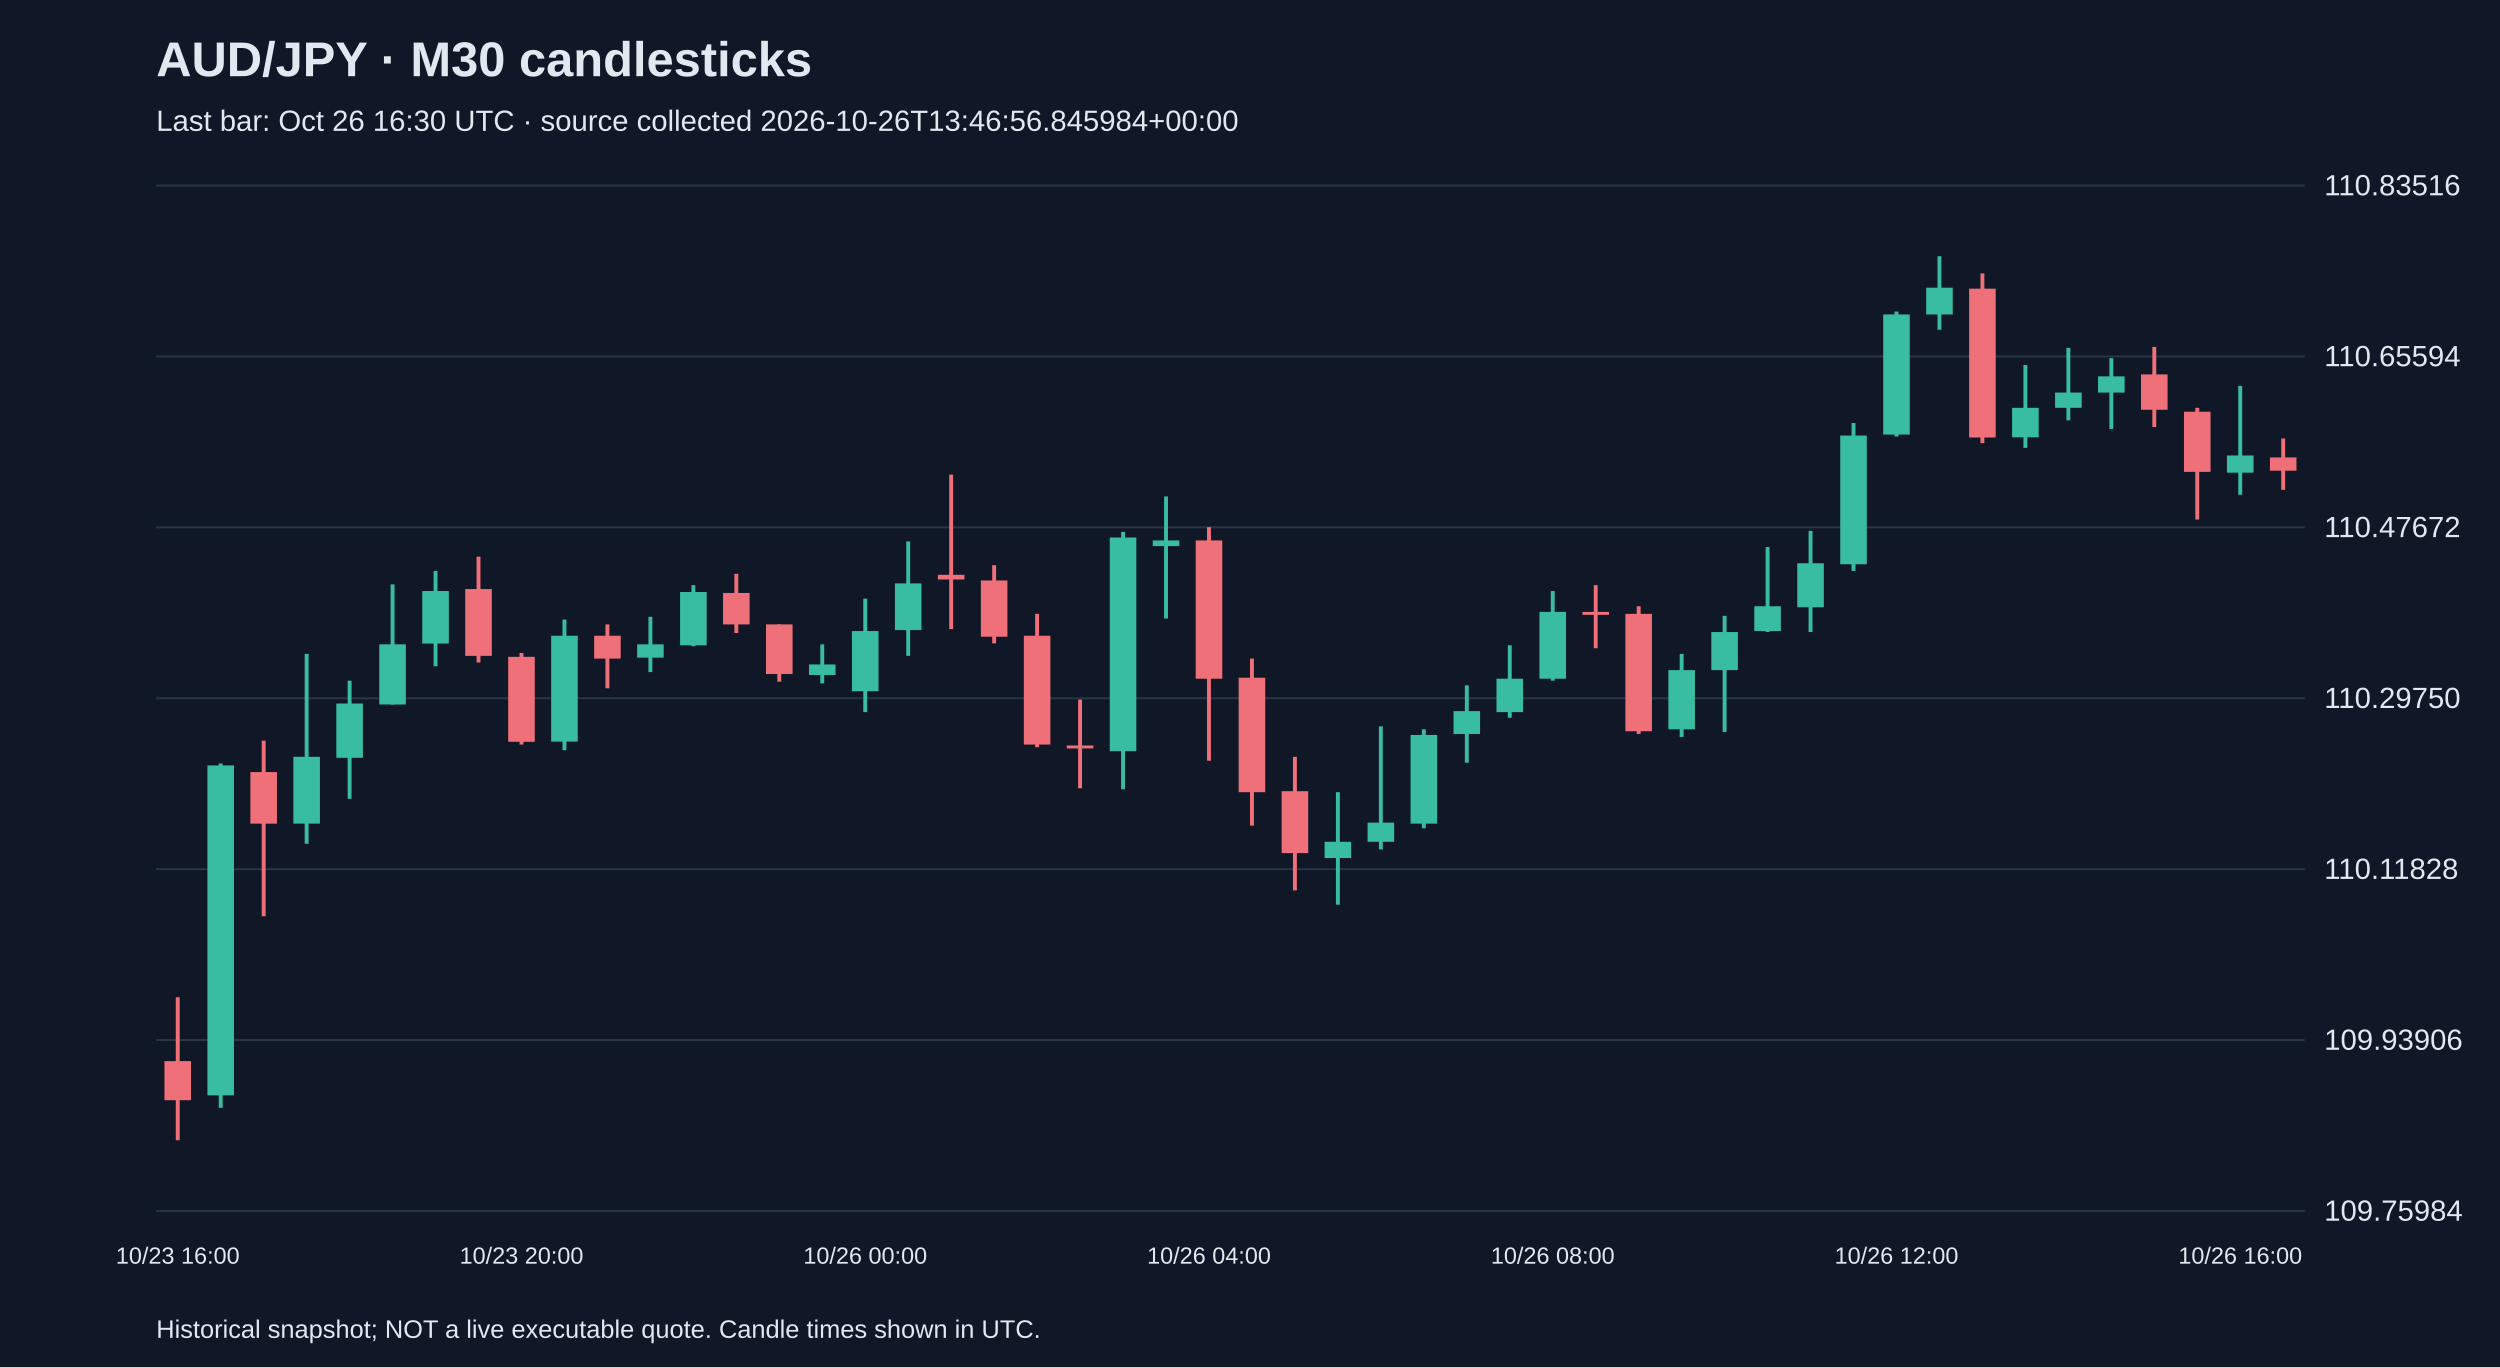
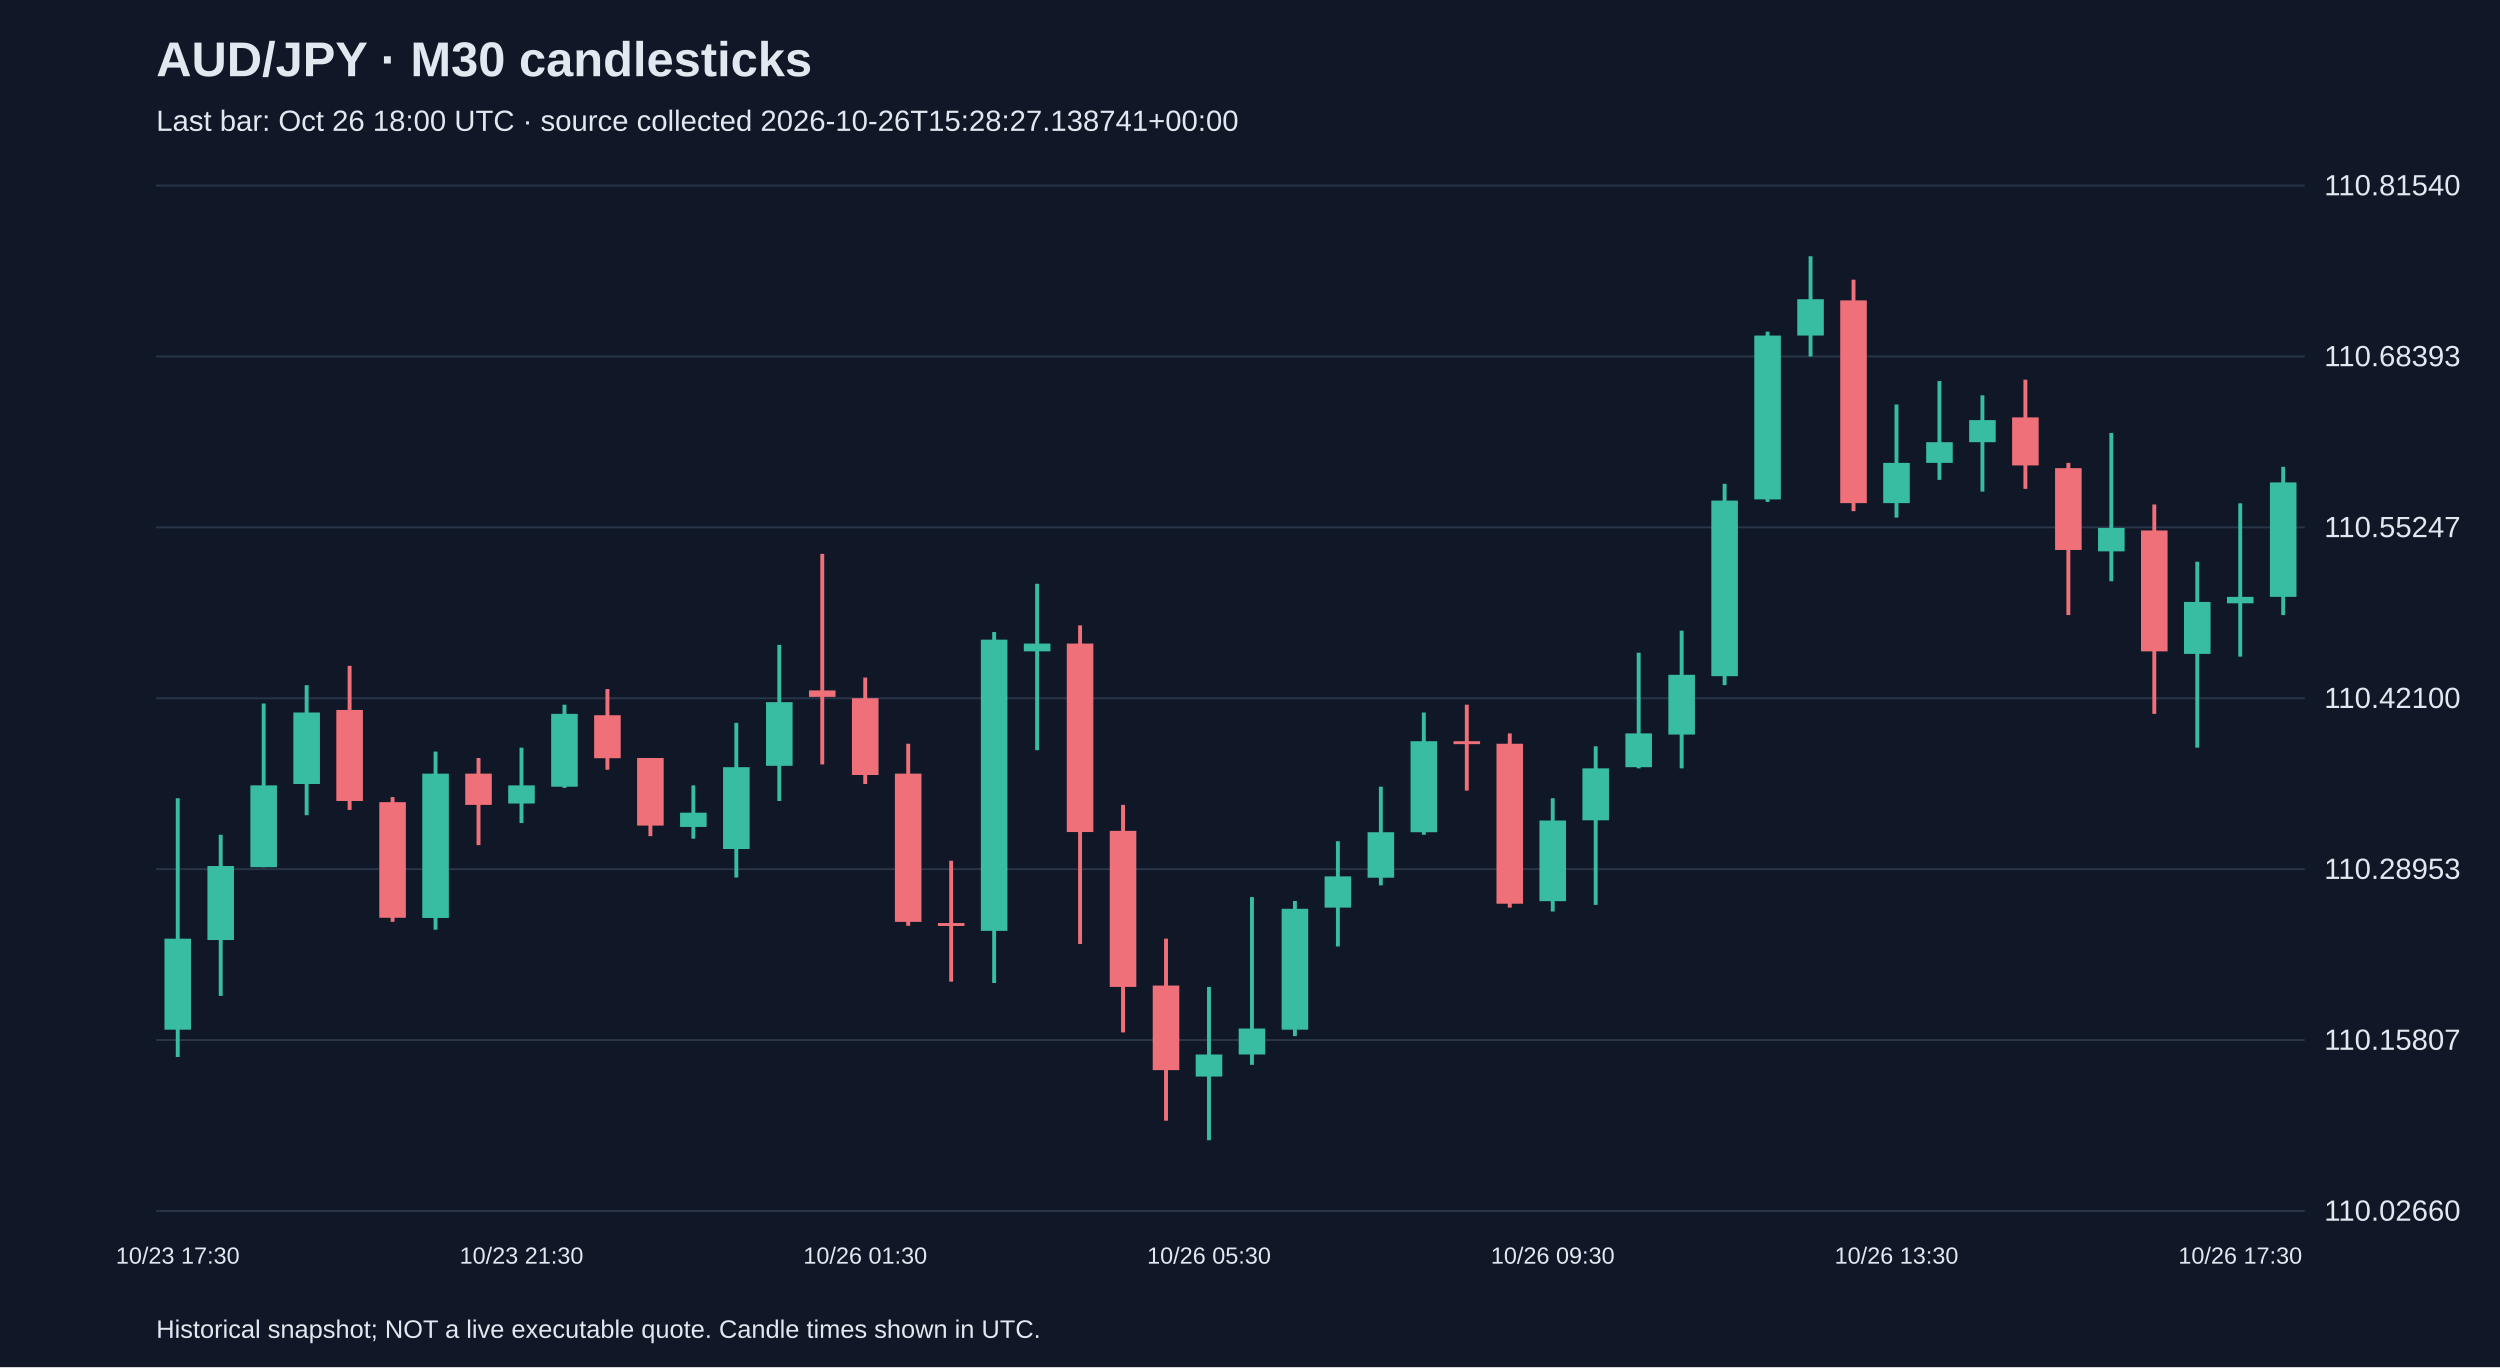
<svg xmlns="http://www.w3.org/2000/svg" viewBox="0 0 1280 700">
  <rect width="100%" height="100%" fill="#101827" />
  <style>text{font-family:Arial,sans-serif;fill:#e2e8f0}</style>
  <text x="80" y="39" font-size="25" font-weight="bold">AUD/JPY · M30 candlesticks</text>
-   <text x="80" y="67" font-size="15" fill="#a6b1c5">Last bar: Oct 26 16:30 UTC · source collected 2026-10-26T13:46:56.845984+00:00</text>
+   <text x="80" y="67" font-size="15" fill="#a6b1c5">Last bar: Oct 26 18:00 UTC · source collected 2026-10-26T15:28:27.138741+00:00</text>
  <line x1="80" y1="620.0" x2="1180" y2="620.0" stroke="#283548" />
-   <text x="1190" y="625.0" font-size="15">109.75984</text>
+   <text x="1190" y="625.0" font-size="15">110.02660</text>
  <line x1="80" y1="532.5" x2="1180" y2="532.5" stroke="#283548" />
-   <text x="1190" y="537.5" font-size="15">109.93906</text>
+   <text x="1190" y="537.5" font-size="15">110.15807</text>
  <line x1="80" y1="445.0" x2="1180" y2="445.0" stroke="#283548" />
-   <text x="1190" y="450.0" font-size="15">110.11828</text>
+   <text x="1190" y="450.0" font-size="15">110.28953</text>
  <line x1="80" y1="357.5" x2="1180" y2="357.5" stroke="#283548" />
-   <text x="1190" y="362.5" font-size="15">110.29750</text>
+   <text x="1190" y="362.5" font-size="15">110.42100</text>
  <line x1="80" y1="270.0" x2="1180" y2="270.0" stroke="#283548" />
-   <text x="1190" y="275.0" font-size="15">110.47672</text>
+   <text x="1190" y="275.0" font-size="15">110.55247</text>
  <line x1="80" y1="182.5" x2="1180" y2="182.5" stroke="#283548" />
-   <text x="1190" y="187.5" font-size="15">110.65594</text>
+   <text x="1190" y="187.5" font-size="15">110.68393</text>
  <line x1="80" y1="95.0" x2="1180" y2="95.0" stroke="#283548" />
-   <text x="1190" y="100.0" font-size="15">110.83516</text>
-   <line x1="91.0" y1="510.6" x2="91.0" y2="583.8" stroke="#f07079" stroke-width="2" />
-   <rect x="84.2" y="543.3" width="13.6" height="20.0" fill="#f07079" />
-   <text x="91.0" y="647" text-anchor="middle" font-size="12">10/23 16:00</text>
-   <line x1="113.0" y1="390.9" x2="113.0" y2="567.2" stroke="#38bca2" stroke-width="2" />
-   <rect x="106.2" y="391.9" width="13.6" height="168.9" fill="#38bca2" />
-   <line x1="135.0" y1="379.2" x2="135.0" y2="469.1" stroke="#f07079" stroke-width="2" />
-   <rect x="128.2" y="395.3" width="13.6" height="26.4" fill="#f07079" />
-   <line x1="157.0" y1="334.8" x2="157.0" y2="432.0" stroke="#38bca2" stroke-width="2" />
-   <rect x="150.2" y="387.5" width="13.6" height="34.2" fill="#38bca2" />
-   <line x1="179.0" y1="348.5" x2="179.0" y2="409.0" stroke="#38bca2" stroke-width="2" />
-   <rect x="172.2" y="360.2" width="13.6" height="27.8" fill="#38bca2" />
-   <line x1="201.0" y1="299.2" x2="201.0" y2="360.7" stroke="#38bca2" stroke-width="2" />
-   <rect x="194.2" y="329.9" width="13.6" height="30.8" fill="#38bca2" />
-   <line x1="223.0" y1="292.3" x2="223.0" y2="341.1" stroke="#38bca2" stroke-width="2" />
-   <rect x="216.2" y="302.6" width="13.6" height="26.9" fill="#38bca2" />
-   <line x1="245.0" y1="285.0" x2="245.0" y2="339.2" stroke="#f07079" stroke-width="2" />
-   <rect x="238.2" y="301.6" width="13.6" height="34.2" fill="#f07079" />
-   <line x1="267.0" y1="334.3" x2="267.0" y2="381.2" stroke="#f07079" stroke-width="2" />
-   <rect x="260.2" y="336.3" width="13.6" height="43.5" fill="#f07079" />
-   <text x="267.0" y="647" text-anchor="middle" font-size="12">10/23 20:00</text>
-   <line x1="289.0" y1="317.2" x2="289.0" y2="384.1" stroke="#38bca2" stroke-width="2" />
-   <rect x="282.2" y="325.5" width="13.6" height="54.2" fill="#38bca2" />
-   <line x1="311.0" y1="319.7" x2="311.0" y2="352.4" stroke="#f07079" stroke-width="2" />
-   <rect x="304.2" y="325.5" width="13.6" height="11.7" fill="#f07079" />
-   <line x1="333.0" y1="315.8" x2="333.0" y2="344.1" stroke="#38bca2" stroke-width="2" />
-   <rect x="326.2" y="329.9" width="13.6" height="6.8" fill="#38bca2" />
-   <line x1="355.0" y1="299.6" x2="355.0" y2="330.9" stroke="#38bca2" stroke-width="2" />
-   <rect x="348.2" y="303.1" width="13.6" height="27.3" fill="#38bca2" />
-   <line x1="377.0" y1="293.8" x2="377.0" y2="324.1" stroke="#f07079" stroke-width="2" />
-   <rect x="370.2" y="303.6" width="13.6" height="16.1" fill="#f07079" />
-   <line x1="399.0" y1="319.7" x2="399.0" y2="349.0" stroke="#f07079" stroke-width="2" />
-   <rect x="392.2" y="319.7" width="13.6" height="25.4" fill="#f07079" />
-   <line x1="421.0" y1="329.9" x2="421.0" y2="349.9" stroke="#38bca2" stroke-width="2" />
-   <rect x="414.2" y="340.2" width="13.6" height="5.4" fill="#38bca2" />
-   <line x1="443.0" y1="306.5" x2="443.0" y2="364.6" stroke="#38bca2" stroke-width="2" />
-   <rect x="436.2" y="323.1" width="13.6" height="30.8" fill="#38bca2" />
-   <text x="443.0" y="647" text-anchor="middle" font-size="12">10/26 00:00</text>
-   <line x1="465.0" y1="277.2" x2="465.0" y2="335.8" stroke="#38bca2" stroke-width="2" />
-   <rect x="458.2" y="298.7" width="13.6" height="23.9" fill="#38bca2" />
-   <line x1="487.0" y1="243.0" x2="487.0" y2="322.1" stroke="#f07079" stroke-width="2" />
-   <rect x="480.2" y="294.3" width="13.6" height="2.4" fill="#f07079" />
-   <line x1="509.0" y1="289.4" x2="509.0" y2="329.4" stroke="#f07079" stroke-width="2" />
-   <rect x="502.2" y="297.2" width="13.6" height="28.8" fill="#f07079" />
-   <line x1="531.0" y1="314.3" x2="531.0" y2="382.6" stroke="#f07079" stroke-width="2" />
-   <rect x="524.2" y="325.5" width="13.6" height="55.7" fill="#f07079" />
-   <line x1="553.0" y1="358.2" x2="553.0" y2="403.6" stroke="#f07079" stroke-width="2" />
-   <rect x="546.2" y="381.7" width="13.6" height="1.5" fill="#f07079" />
-   <line x1="575.0" y1="272.3" x2="575.0" y2="404.1" stroke="#38bca2" stroke-width="2" />
-   <rect x="568.2" y="275.2" width="13.6" height="109.4" fill="#38bca2" />
-   <line x1="597.0" y1="254.2" x2="597.0" y2="316.7" stroke="#38bca2" stroke-width="2" />
-   <rect x="590.2" y="276.7" width="13.6" height="2.9" fill="#38bca2" />
-   <line x1="619.0" y1="269.9" x2="619.0" y2="389.5" stroke="#f07079" stroke-width="2" />
-   <rect x="612.2" y="276.7" width="13.6" height="70.8" fill="#f07079" />
-   <text x="619.0" y="647" text-anchor="middle" font-size="12">10/26 04:00</text>
-   <line x1="641.0" y1="337.2" x2="641.0" y2="422.7" stroke="#f07079" stroke-width="2" />
-   <rect x="634.2" y="347.0" width="13.6" height="58.6" fill="#f07079" />
-   <line x1="663.0" y1="387.5" x2="663.0" y2="455.9" stroke="#f07079" stroke-width="2" />
-   <rect x="656.2" y="405.1" width="13.6" height="31.7" fill="#f07079" />
-   <line x1="685.0" y1="405.6" x2="685.0" y2="463.2" stroke="#38bca2" stroke-width="2" />
-   <rect x="678.2" y="431.0" width="13.6" height="8.3" fill="#38bca2" />
-   <line x1="707.0" y1="371.9" x2="707.0" y2="434.9" stroke="#38bca2" stroke-width="2" />
-   <rect x="700.2" y="421.2" width="13.6" height="9.8" fill="#38bca2" />
-   <line x1="729.0" y1="373.4" x2="729.0" y2="424.1" stroke="#38bca2" stroke-width="2" />
-   <rect x="722.2" y="376.3" width="13.6" height="45.4" fill="#38bca2" />
-   <line x1="751.0" y1="350.9" x2="751.0" y2="390.5" stroke="#38bca2" stroke-width="2" />
-   <rect x="744.2" y="364.1" width="13.6" height="11.7" fill="#38bca2" />
-   <line x1="773.0" y1="330.4" x2="773.0" y2="367.5" stroke="#38bca2" stroke-width="2" />
-   <rect x="766.2" y="347.5" width="13.6" height="17.1" fill="#38bca2" />
-   <line x1="795.0" y1="302.6" x2="795.0" y2="348.5" stroke="#38bca2" stroke-width="2" />
-   <rect x="788.2" y="313.3" width="13.6" height="34.2" fill="#38bca2" />
-   <text x="795.0" y="647" text-anchor="middle" font-size="12">10/26 08:00</text>
-   <line x1="817.0" y1="299.6" x2="817.0" y2="331.9" stroke="#f07079" stroke-width="2" />
-   <rect x="810.2" y="313.3" width="13.6" height="1.5" fill="#f07079" />
-   <line x1="839.0" y1="310.4" x2="839.0" y2="375.8" stroke="#f07079" stroke-width="2" />
-   <rect x="832.2" y="314.3" width="13.6" height="60.1" fill="#f07079" />
-   <line x1="861.0" y1="334.8" x2="861.0" y2="377.3" stroke="#38bca2" stroke-width="2" />
-   <rect x="854.2" y="343.1" width="13.6" height="30.3" fill="#38bca2" />
-   <line x1="883.0" y1="315.3" x2="883.0" y2="374.8" stroke="#38bca2" stroke-width="2" />
-   <rect x="876.2" y="323.6" width="13.6" height="19.5" fill="#38bca2" />
-   <line x1="905.0" y1="280.1" x2="905.0" y2="323.6" stroke="#38bca2" stroke-width="2" />
-   <rect x="898.2" y="310.4" width="13.6" height="12.7" fill="#38bca2" />
-   <line x1="927.0" y1="271.8" x2="927.0" y2="323.6" stroke="#38bca2" stroke-width="2" />
-   <rect x="920.2" y="288.4" width="13.6" height="22.5" fill="#38bca2" />
-   <line x1="949.0" y1="216.6" x2="949.0" y2="292.3" stroke="#38bca2" stroke-width="2" />
-   <rect x="942.2" y="223.0" width="13.6" height="65.9" fill="#38bca2" />
-   <line x1="971.0" y1="159.5" x2="971.0" y2="223.5" stroke="#38bca2" stroke-width="2" />
-   <rect x="964.2" y="161.0" width="13.6" height="61.5" fill="#38bca2" />
-   <text x="971.0" y="647" text-anchor="middle" font-size="12">10/26 12:00</text>
-   <line x1="993.0" y1="131.2" x2="993.0" y2="168.8" stroke="#38bca2" stroke-width="2" />
-   <rect x="986.2" y="147.3" width="13.6" height="13.7" fill="#38bca2" />
-   <line x1="1015.0" y1="140.0" x2="1015.0" y2="226.9" stroke="#f07079" stroke-width="2" />
-   <rect x="1008.2" y="147.8" width="13.6" height="76.2" fill="#f07079" />
-   <line x1="1037.0" y1="186.9" x2="1037.0" y2="229.3" stroke="#38bca2" stroke-width="2" />
-   <rect x="1030.2" y="208.8" width="13.6" height="15.1" fill="#38bca2" />
-   <line x1="1059.0" y1="178.1" x2="1059.0" y2="215.2" stroke="#38bca2" stroke-width="2" />
-   <rect x="1052.2" y="201.0" width="13.6" height="7.8" fill="#38bca2" />
-   <line x1="1081.0" y1="183.4" x2="1081.0" y2="219.6" stroke="#38bca2" stroke-width="2" />
-   <rect x="1074.2" y="192.7" width="13.6" height="8.3" fill="#38bca2" />
-   <line x1="1103.0" y1="177.6" x2="1103.0" y2="218.6" stroke="#f07079" stroke-width="2" />
-   <rect x="1096.2" y="191.7" width="13.6" height="18.1" fill="#f07079" />
-   <line x1="1125.0" y1="208.8" x2="1125.0" y2="266.0" stroke="#f07079" stroke-width="2" />
-   <rect x="1118.2" y="210.8" width="13.6" height="30.8" fill="#f07079" />
-   <line x1="1147.0" y1="197.6" x2="1147.0" y2="253.3" stroke="#38bca2" stroke-width="2" />
-   <rect x="1140.2" y="233.2" width="13.6" height="8.8" fill="#38bca2" />
-   <text x="1147.0" y="647" text-anchor="middle" font-size="12">10/26 16:00</text>
-   <line x1="1169.0" y1="224.5" x2="1169.0" y2="250.8" stroke="#f07079" stroke-width="2" />
-   <rect x="1162.2" y="234.2" width="13.6" height="6.8" fill="#f07079" />
+   <text x="1190" y="100.0" font-size="15">110.81540</text>
+   <line x1="91.0" y1="408.7" x2="91.0" y2="541.2" stroke="#38bca2" stroke-width="2" />
+   <rect x="84.2" y="480.6" width="13.6" height="46.6" fill="#38bca2" />
+   <text x="91.0" y="647" text-anchor="middle" font-size="12">10/23 17:30</text>
+   <line x1="113.0" y1="427.4" x2="113.0" y2="509.9" stroke="#38bca2" stroke-width="2" />
+   <rect x="106.2" y="443.4" width="13.6" height="37.9" fill="#38bca2" />
+   <line x1="135.0" y1="360.2" x2="135.0" y2="444.0" stroke="#38bca2" stroke-width="2" />
+   <rect x="128.2" y="402.1" width="13.6" height="41.9" fill="#38bca2" />
+   <line x1="157.0" y1="350.8" x2="157.0" y2="417.4" stroke="#38bca2" stroke-width="2" />
+   <rect x="150.2" y="364.8" width="13.6" height="36.6" fill="#38bca2" />
+   <line x1="179.0" y1="340.9" x2="179.0" y2="414.7" stroke="#f07079" stroke-width="2" />
+   <rect x="172.2" y="363.5" width="13.6" height="46.6" fill="#f07079" />
+   <line x1="201.0" y1="408.1" x2="201.0" y2="472.0" stroke="#f07079" stroke-width="2" />
+   <rect x="194.2" y="410.7" width="13.6" height="59.2" fill="#f07079" />
+   <line x1="223.0" y1="384.8" x2="223.0" y2="476.0" stroke="#38bca2" stroke-width="2" />
+   <rect x="216.2" y="396.1" width="13.6" height="73.9" fill="#38bca2" />
+   <line x1="245.0" y1="388.1" x2="245.0" y2="432.7" stroke="#f07079" stroke-width="2" />
+   <rect x="238.2" y="396.1" width="13.6" height="16.0" fill="#f07079" />
+   <line x1="267.0" y1="382.8" x2="267.0" y2="421.4" stroke="#38bca2" stroke-width="2" />
+   <rect x="260.2" y="402.1" width="13.6" height="9.3" fill="#38bca2" />
+   <text x="267.0" y="647" text-anchor="middle" font-size="12">10/23 21:30</text>
+   <line x1="289.0" y1="360.8" x2="289.0" y2="403.4" stroke="#38bca2" stroke-width="2" />
+   <rect x="282.2" y="365.5" width="13.6" height="37.3" fill="#38bca2" />
+   <line x1="311.0" y1="352.8" x2="311.0" y2="394.1" stroke="#f07079" stroke-width="2" />
+   <rect x="304.2" y="366.2" width="13.6" height="22.0" fill="#f07079" />
+   <line x1="333.0" y1="388.1" x2="333.0" y2="428.1" stroke="#f07079" stroke-width="2" />
+   <rect x="326.2" y="388.1" width="13.6" height="34.6" fill="#f07079" />
+   <line x1="355.0" y1="402.1" x2="355.0" y2="429.4" stroke="#38bca2" stroke-width="2" />
+   <rect x="348.2" y="416.1" width="13.6" height="7.3" fill="#38bca2" />
+   <line x1="377.0" y1="370.1" x2="377.0" y2="449.3" stroke="#38bca2" stroke-width="2" />
+   <rect x="370.2" y="392.8" width="13.6" height="41.9" fill="#38bca2" />
+   <line x1="399.0" y1="330.2" x2="399.0" y2="410.1" stroke="#38bca2" stroke-width="2" />
+   <rect x="392.2" y="359.5" width="13.6" height="32.6" fill="#38bca2" />
+   <line x1="421.0" y1="283.6" x2="421.0" y2="391.4" stroke="#f07079" stroke-width="2" />
+   <rect x="414.2" y="353.5" width="13.6" height="3.3" fill="#f07079" />
+   <line x1="443.0" y1="346.9" x2="443.0" y2="401.4" stroke="#f07079" stroke-width="2" />
+   <rect x="436.2" y="357.5" width="13.6" height="39.3" fill="#f07079" />
+   <text x="443.0" y="647" text-anchor="middle" font-size="12">10/26 01:30</text>
+   <line x1="465.0" y1="380.8" x2="465.0" y2="474.0" stroke="#f07079" stroke-width="2" />
+   <rect x="458.2" y="396.1" width="13.6" height="75.9" fill="#f07079" />
+   <line x1="487.0" y1="440.7" x2="487.0" y2="502.6" stroke="#f07079" stroke-width="2" />
+   <rect x="480.2" y="472.6" width="13.6" height="1.5" fill="#f07079" />
+   <line x1="509.0" y1="323.6" x2="509.0" y2="503.3" stroke="#38bca2" stroke-width="2" />
+   <rect x="502.2" y="327.5" width="13.6" height="149.1" fill="#38bca2" />
+   <line x1="531.0" y1="298.9" x2="531.0" y2="384.1" stroke="#38bca2" stroke-width="2" />
+   <rect x="524.2" y="329.5" width="13.6" height="4.0" fill="#38bca2" />
+   <line x1="553.0" y1="320.2" x2="553.0" y2="483.3" stroke="#f07079" stroke-width="2" />
+   <rect x="546.2" y="329.5" width="13.6" height="96.5" fill="#f07079" />
+   <line x1="575.0" y1="412.1" x2="575.0" y2="528.6" stroke="#f07079" stroke-width="2" />
+   <rect x="568.2" y="425.4" width="13.6" height="79.9" fill="#f07079" />
+   <line x1="597.0" y1="480.6" x2="597.0" y2="573.8" stroke="#f07079" stroke-width="2" />
+   <rect x="590.2" y="504.6" width="13.6" height="43.3" fill="#f07079" />
+   <line x1="619.0" y1="505.3" x2="619.0" y2="583.8" stroke="#38bca2" stroke-width="2" />
+   <rect x="612.2" y="539.9" width="13.6" height="11.3" fill="#38bca2" />
+   <text x="619.0" y="647" text-anchor="middle" font-size="12">10/26 05:30</text>
+   <line x1="641.0" y1="459.3" x2="641.0" y2="545.2" stroke="#38bca2" stroke-width="2" />
+   <rect x="634.2" y="526.6" width="13.6" height="13.3" fill="#38bca2" />
+   <line x1="663.0" y1="461.3" x2="663.0" y2="530.5" stroke="#38bca2" stroke-width="2" />
+   <rect x="656.2" y="465.3" width="13.6" height="61.9" fill="#38bca2" />
+   <line x1="685.0" y1="430.7" x2="685.0" y2="484.6" stroke="#38bca2" stroke-width="2" />
+   <rect x="678.2" y="448.7" width="13.6" height="16.0" fill="#38bca2" />
+   <line x1="707.0" y1="402.8" x2="707.0" y2="453.3" stroke="#38bca2" stroke-width="2" />
+   <rect x="700.2" y="426.1" width="13.6" height="23.3" fill="#38bca2" />
+   <line x1="729.0" y1="364.8" x2="729.0" y2="427.4" stroke="#38bca2" stroke-width="2" />
+   <rect x="722.2" y="379.5" width="13.6" height="46.6" fill="#38bca2" />
+   <line x1="751.0" y1="360.8" x2="751.0" y2="404.8" stroke="#f07079" stroke-width="2" />
+   <rect x="744.2" y="379.5" width="13.6" height="1.5" fill="#f07079" />
+   <line x1="773.0" y1="375.5" x2="773.0" y2="464.7" stroke="#f07079" stroke-width="2" />
+   <rect x="766.2" y="380.8" width="13.6" height="81.9" fill="#f07079" />
+   <line x1="795.0" y1="408.7" x2="795.0" y2="466.7" stroke="#38bca2" stroke-width="2" />
+   <rect x="788.2" y="420.1" width="13.6" height="41.3" fill="#38bca2" />
+   <text x="795.0" y="647" text-anchor="middle" font-size="12">10/26 09:30</text>
+   <line x1="817.0" y1="382.1" x2="817.0" y2="463.3" stroke="#38bca2" stroke-width="2" />
+   <rect x="810.2" y="393.4" width="13.6" height="26.6" fill="#38bca2" />
+   <line x1="839.0" y1="334.2" x2="839.0" y2="393.4" stroke="#38bca2" stroke-width="2" />
+   <rect x="832.2" y="375.5" width="13.6" height="17.3" fill="#38bca2" />
+   <line x1="861.0" y1="322.9" x2="861.0" y2="393.4" stroke="#38bca2" stroke-width="2" />
+   <rect x="854.2" y="345.5" width="13.6" height="30.6" fill="#38bca2" />
+   <line x1="883.0" y1="247.7" x2="883.0" y2="350.8" stroke="#38bca2" stroke-width="2" />
+   <rect x="876.2" y="256.3" width="13.6" height="89.9" fill="#38bca2" />
+   <line x1="905.0" y1="169.8" x2="905.0" y2="257.0" stroke="#38bca2" stroke-width="2" />
+   <rect x="898.2" y="171.8" width="13.6" height="83.9" fill="#38bca2" />
+   <line x1="927.0" y1="131.2" x2="927.0" y2="182.5" stroke="#38bca2" stroke-width="2" />
+   <rect x="920.2" y="153.2" width="13.6" height="18.6" fill="#38bca2" />
+   <line x1="949.0" y1="143.2" x2="949.0" y2="261.7" stroke="#f07079" stroke-width="2" />
+   <rect x="942.2" y="153.8" width="13.6" height="103.8" fill="#f07079" />
+   <line x1="971.0" y1="207.1" x2="971.0" y2="265.0" stroke="#38bca2" stroke-width="2" />
+   <rect x="964.2" y="237.0" width="13.6" height="20.6" fill="#38bca2" />
+   <text x="971.0" y="647" text-anchor="middle" font-size="12">10/26 13:30</text>
+   <line x1="993.0" y1="195.1" x2="993.0" y2="245.7" stroke="#38bca2" stroke-width="2" />
+   <rect x="986.2" y="226.4" width="13.6" height="10.6" fill="#38bca2" />
+   <line x1="1015.0" y1="202.4" x2="1015.0" y2="251.7" stroke="#38bca2" stroke-width="2" />
+   <rect x="1008.2" y="215.1" width="13.6" height="11.3" fill="#38bca2" />
+   <line x1="1037.0" y1="194.4" x2="1037.0" y2="250.3" stroke="#f07079" stroke-width="2" />
+   <rect x="1030.2" y="213.7" width="13.6" height="24.6" fill="#f07079" />
+   <line x1="1059.0" y1="237.0" x2="1059.0" y2="314.9" stroke="#f07079" stroke-width="2" />
+   <rect x="1052.2" y="239.7" width="13.6" height="41.9" fill="#f07079" />
+   <line x1="1081.0" y1="221.7" x2="1081.0" y2="297.6" stroke="#38bca2" stroke-width="2" />
+   <rect x="1074.2" y="270.3" width="13.6" height="12.0" fill="#38bca2" />
+   <line x1="1103.0" y1="258.3" x2="1103.0" y2="365.5" stroke="#f07079" stroke-width="2" />
+   <rect x="1096.2" y="271.6" width="13.6" height="61.9" fill="#f07079" />
+   <line x1="1125.0" y1="287.6" x2="1125.0" y2="382.8" stroke="#38bca2" stroke-width="2" />
+   <rect x="1118.2" y="308.2" width="13.6" height="26.6" fill="#38bca2" />
+   <line x1="1147.0" y1="257.7" x2="1147.0" y2="336.2" stroke="#38bca2" stroke-width="2" />
+   <rect x="1140.2" y="305.6" width="13.6" height="3.3" fill="#38bca2" />
+   <text x="1147.0" y="647" text-anchor="middle" font-size="12">10/26 17:30</text>
+   <line x1="1169.0" y1="239.0" x2="1169.0" y2="314.9" stroke="#38bca2" stroke-width="2" />
+   <rect x="1162.2" y="247.0" width="13.6" height="58.6" fill="#38bca2" />
  <text x="80" y="685" font-size="13">Historical snapshot; NOT a live executable quote. Candle times shown in UTC.</text>
</svg>
